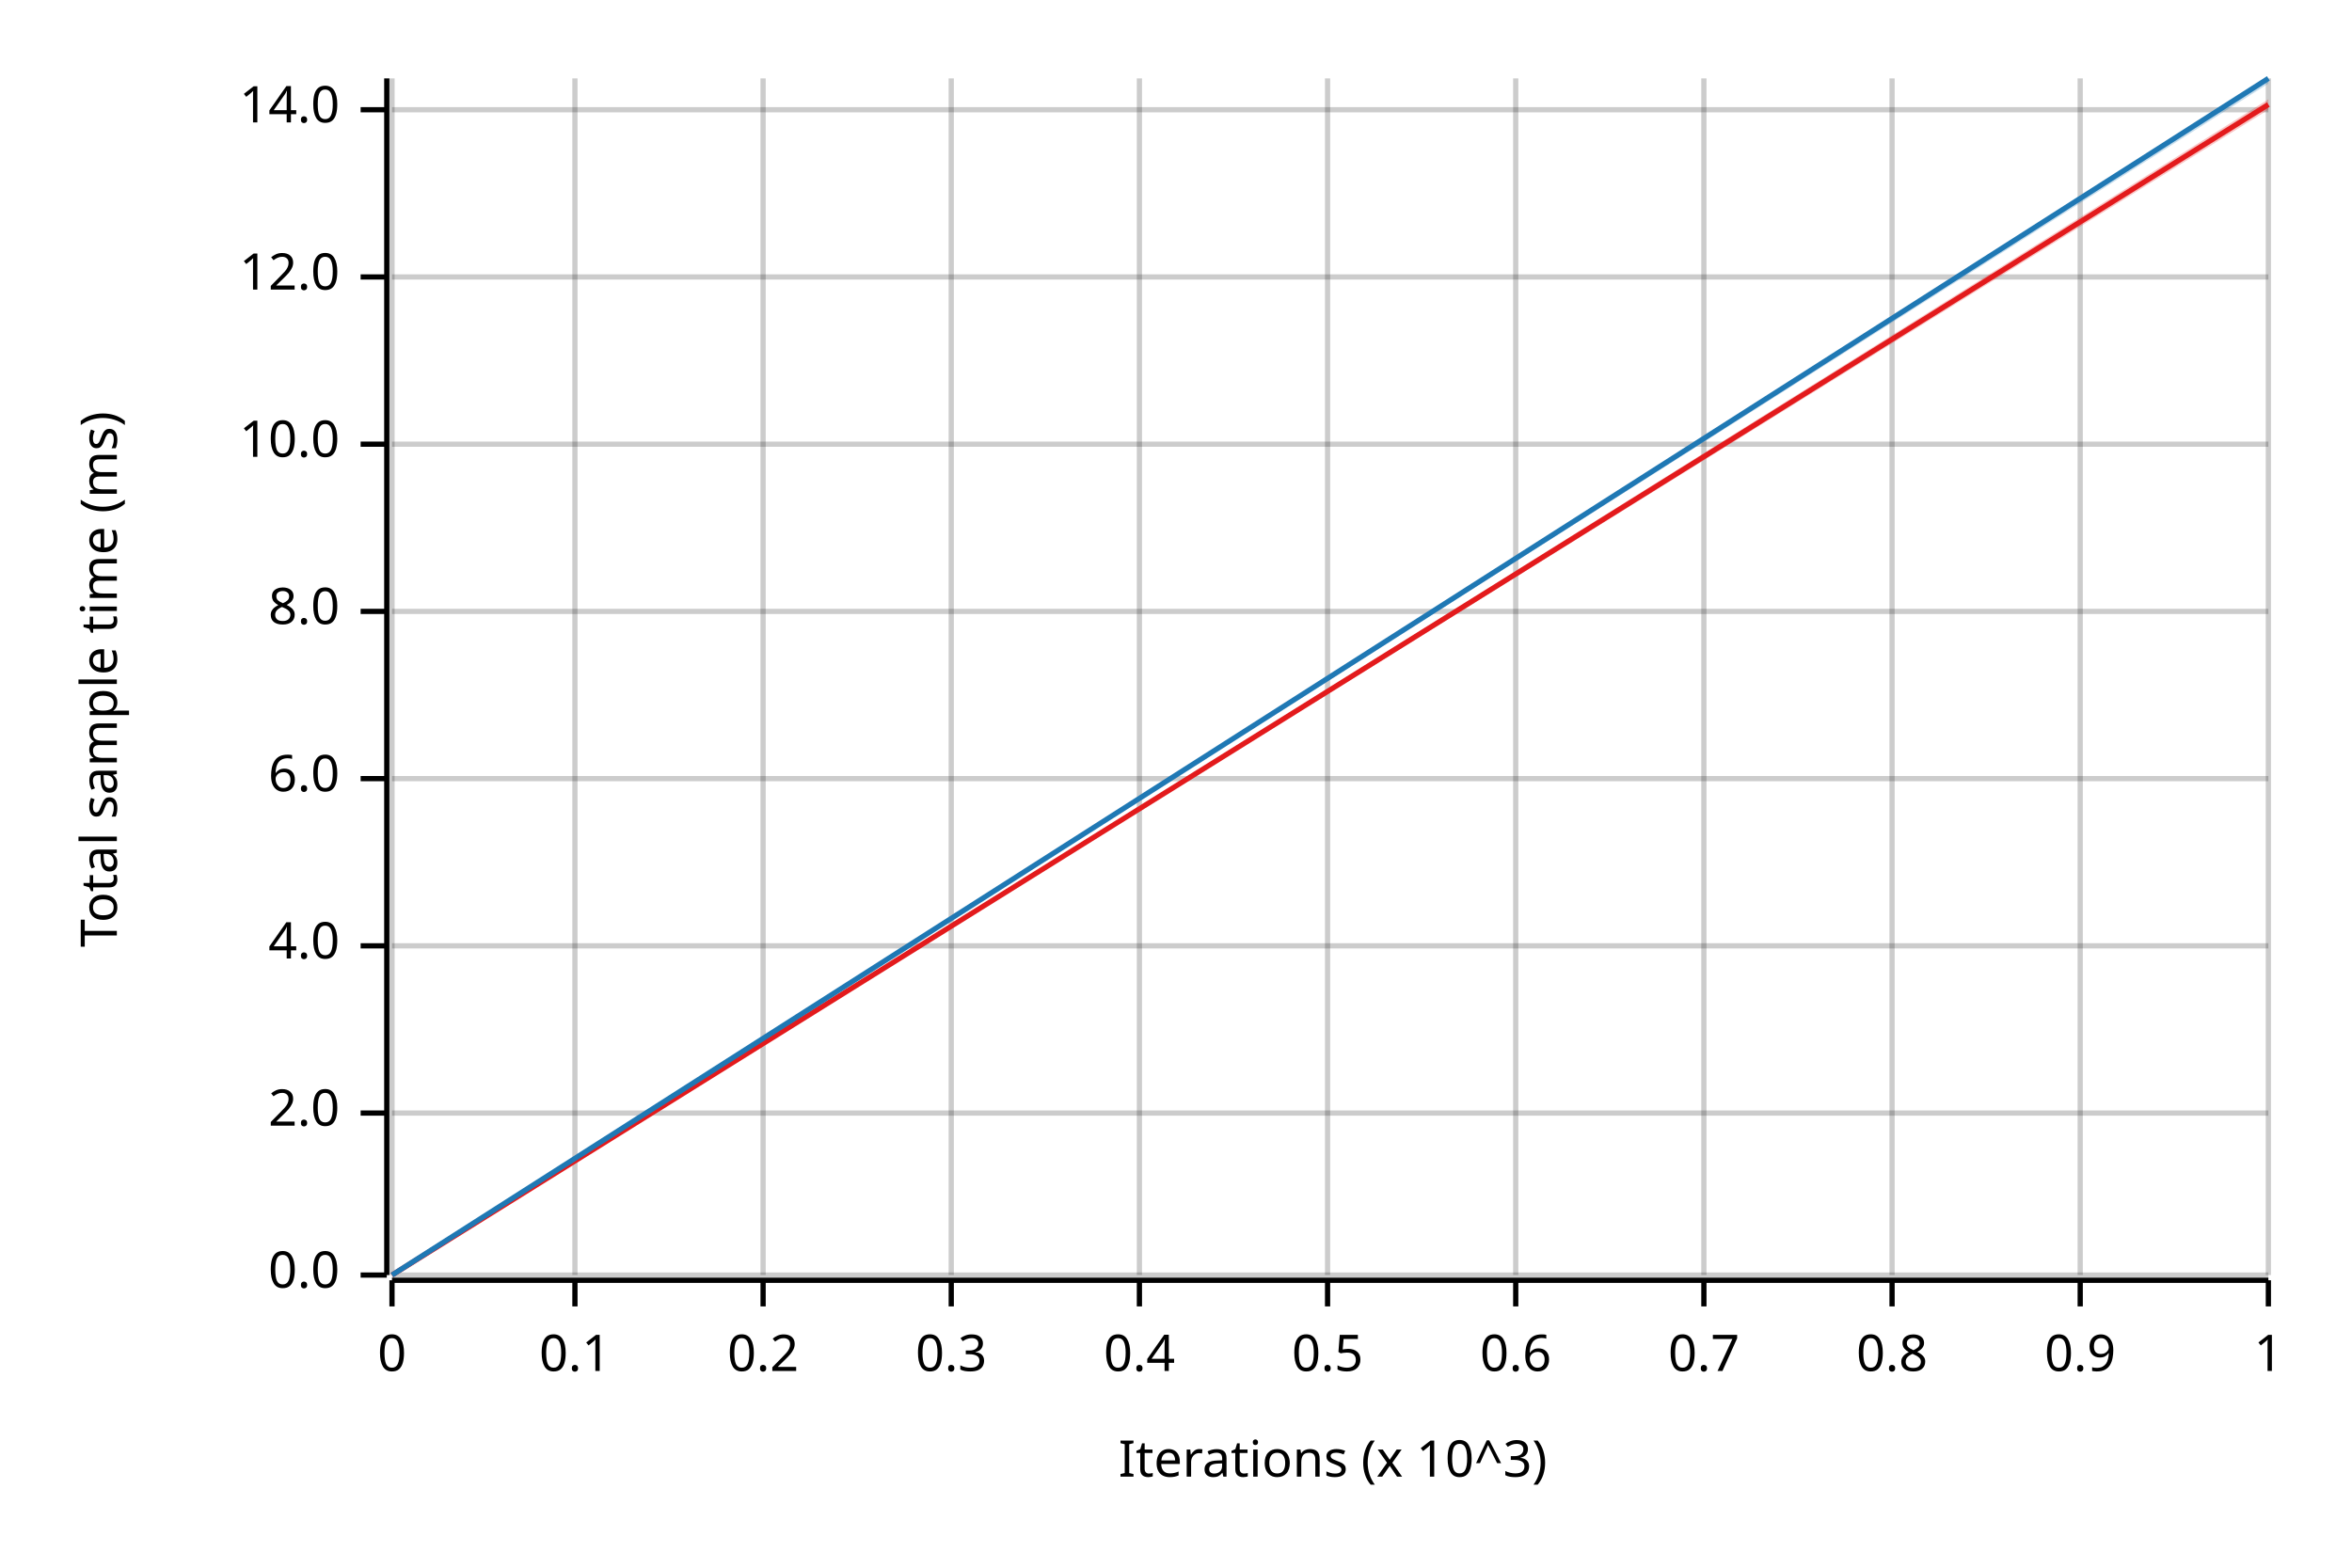
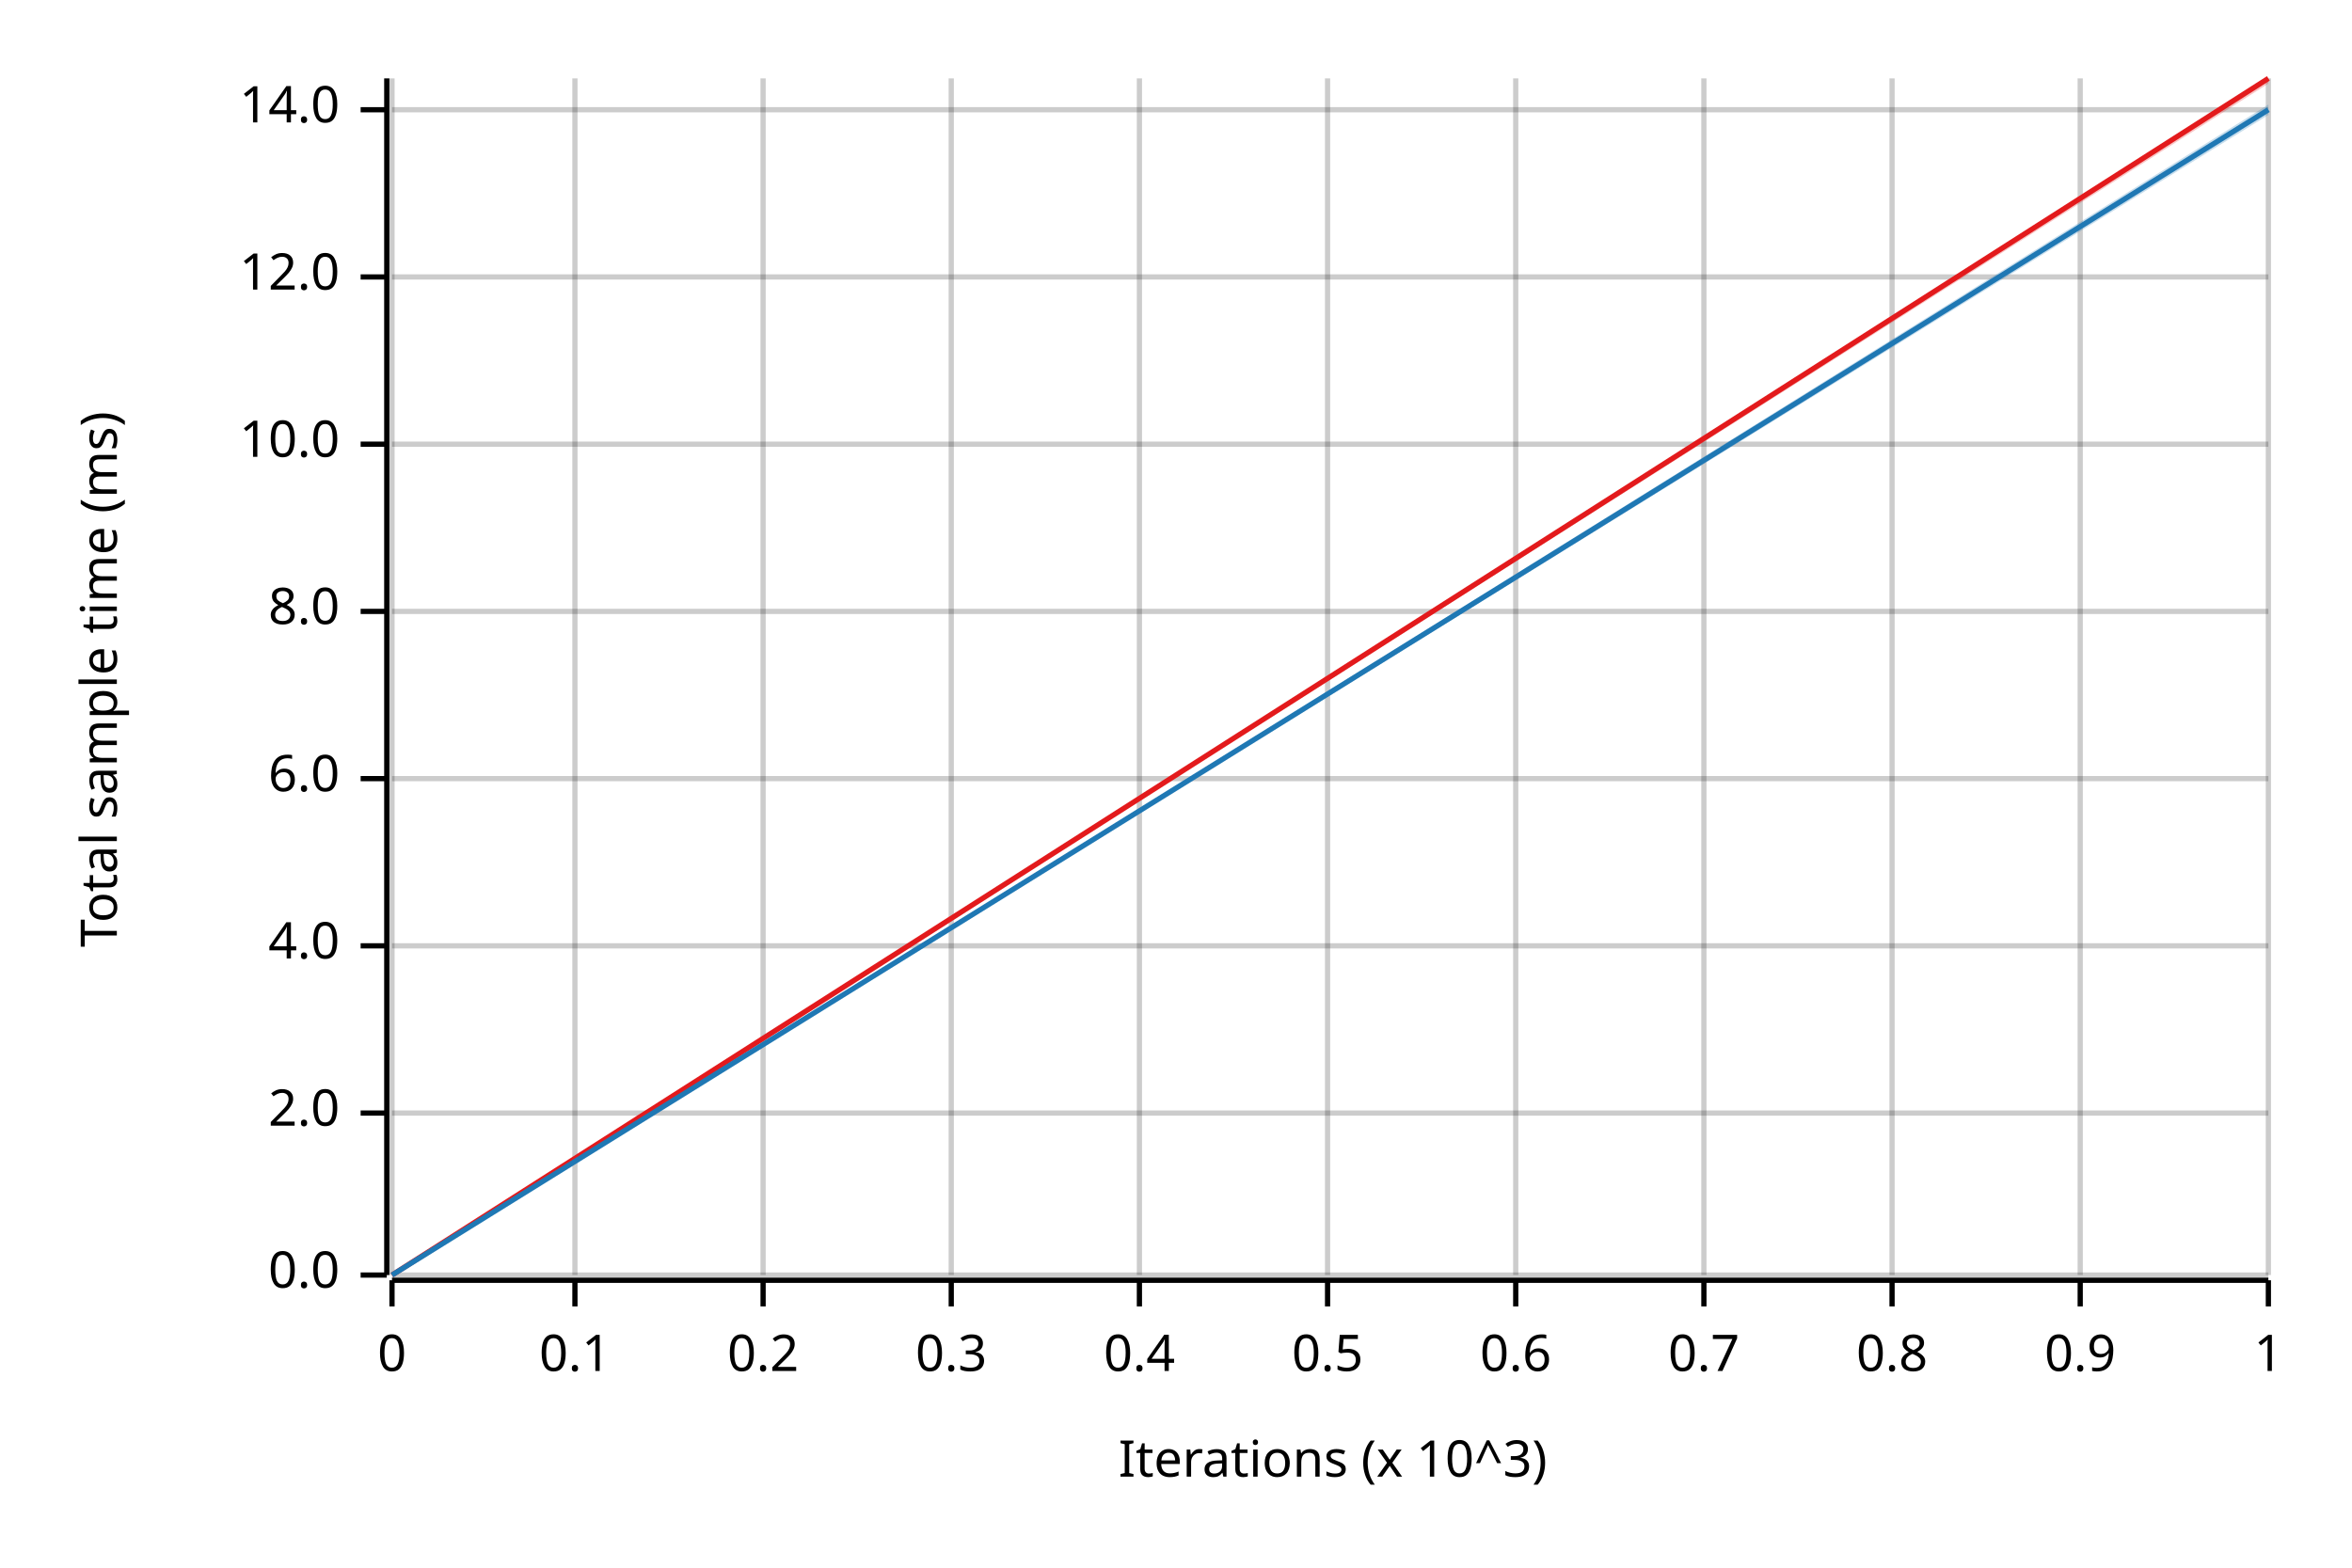
<svg xmlns="http://www.w3.org/2000/svg" width="450" height="300" viewBox="0 0 450 300">
  <text x="15" y="130" dy="0.76em" text-anchor="middle" font-family="sans-serif" font-size="9.677" opacity="1" fill="#000000" transform="rotate(270, 15, 130)">
Total sample time (ms)
</text>
  <text x="255" y="285" dy="-0.5ex" text-anchor="middle" font-family="sans-serif" font-size="9.677" opacity="1" fill="#000000">
Iterations (x 10^3)
</text>
  <line opacity="0.2" stroke="#000000" stroke-width="1" x1="75" y1="244" x2="75" y2="15" />
  <line opacity="0.2" stroke="#000000" stroke-width="1" x1="110" y1="244" x2="110" y2="15" />
  <line opacity="0.2" stroke="#000000" stroke-width="1" x1="146" y1="244" x2="146" y2="15" />
  <line opacity="0.2" stroke="#000000" stroke-width="1" x1="182" y1="244" x2="182" y2="15" />
  <line opacity="0.2" stroke="#000000" stroke-width="1" x1="218" y1="244" x2="218" y2="15" />
  <line opacity="0.2" stroke="#000000" stroke-width="1" x1="254" y1="244" x2="254" y2="15" />
  <line opacity="0.2" stroke="#000000" stroke-width="1" x1="290" y1="244" x2="290" y2="15" />
  <line opacity="0.2" stroke="#000000" stroke-width="1" x1="326" y1="244" x2="326" y2="15" />
  <line opacity="0.2" stroke="#000000" stroke-width="1" x1="362" y1="244" x2="362" y2="15" />
  <line opacity="0.2" stroke="#000000" stroke-width="1" x1="398" y1="244" x2="398" y2="15" />
  <line opacity="0.2" stroke="#000000" stroke-width="1" x1="434" y1="244" x2="434" y2="15" />
  <line opacity="0.2" stroke="#000000" stroke-width="1" x1="75" y1="244" x2="434" y2="244" />
  <line opacity="0.2" stroke="#000000" stroke-width="1" x1="75" y1="213" x2="434" y2="213" />
  <line opacity="0.2" stroke="#000000" stroke-width="1" x1="75" y1="181" x2="434" y2="181" />
  <line opacity="0.2" stroke="#000000" stroke-width="1" x1="75" y1="149" x2="434" y2="149" />
  <line opacity="0.2" stroke="#000000" stroke-width="1" x1="75" y1="117" x2="434" y2="117" />
  <line opacity="0.2" stroke="#000000" stroke-width="1" x1="75" y1="85" x2="434" y2="85" />
  <line opacity="0.2" stroke="#000000" stroke-width="1" x1="75" y1="53" x2="434" y2="53" />
  <line opacity="0.2" stroke="#000000" stroke-width="1" x1="75" y1="21" x2="434" y2="21" />
  <polyline fill="none" opacity="1" stroke="#000000" stroke-width="1" points="74,15 74,244 " />
  <text x="65" y="244" dy="0.5ex" text-anchor="end" font-family="sans-serif" font-size="9.677" opacity="1" fill="#000000">
0.0
</text>
  <polyline fill="none" opacity="1" stroke="#000000" stroke-width="1" points="69,244 74,244 " />
  <text x="65" y="213" dy="0.5ex" text-anchor="end" font-family="sans-serif" font-size="9.677" opacity="1" fill="#000000">
2.0
</text>
  <polyline fill="none" opacity="1" stroke="#000000" stroke-width="1" points="69,213 74,213 " />
  <text x="65" y="181" dy="0.5ex" text-anchor="end" font-family="sans-serif" font-size="9.677" opacity="1" fill="#000000">
4.0
</text>
  <polyline fill="none" opacity="1" stroke="#000000" stroke-width="1" points="69,181 74,181 " />
  <text x="65" y="149" dy="0.5ex" text-anchor="end" font-family="sans-serif" font-size="9.677" opacity="1" fill="#000000">
6.0
</text>
  <polyline fill="none" opacity="1" stroke="#000000" stroke-width="1" points="69,149 74,149 " />
  <text x="65" y="117" dy="0.5ex" text-anchor="end" font-family="sans-serif" font-size="9.677" opacity="1" fill="#000000">
8.0
</text>
  <polyline fill="none" opacity="1" stroke="#000000" stroke-width="1" points="69,117 74,117 " />
  <text x="65" y="85" dy="0.5ex" text-anchor="end" font-family="sans-serif" font-size="9.677" opacity="1" fill="#000000">
10.0
</text>
  <polyline fill="none" opacity="1" stroke="#000000" stroke-width="1" points="69,85 74,85 " />
  <text x="65" y="53" dy="0.5ex" text-anchor="end" font-family="sans-serif" font-size="9.677" opacity="1" fill="#000000">
12.0
</text>
  <polyline fill="none" opacity="1" stroke="#000000" stroke-width="1" points="69,53 74,53 " />
  <text x="65" y="21" dy="0.5ex" text-anchor="end" font-family="sans-serif" font-size="9.677" opacity="1" fill="#000000">
14.0
</text>
  <polyline fill="none" opacity="1" stroke="#000000" stroke-width="1" points="69,21 74,21 " />
  <polyline fill="none" opacity="1" stroke="#000000" stroke-width="1" points="75,245 434,245 " />
  <text x="75" y="255" dy="0.76em" text-anchor="middle" font-family="sans-serif" font-size="9.677" opacity="1" fill="#000000">
0
</text>
  <polyline fill="none" opacity="1" stroke="#000000" stroke-width="1" points="75,245 75,250 " />
  <text x="110" y="255" dy="0.76em" text-anchor="middle" font-family="sans-serif" font-size="9.677" opacity="1" fill="#000000">
0.1
</text>
  <polyline fill="none" opacity="1" stroke="#000000" stroke-width="1" points="110,245 110,250 " />
  <text x="146" y="255" dy="0.76em" text-anchor="middle" font-family="sans-serif" font-size="9.677" opacity="1" fill="#000000">
0.2
</text>
  <polyline fill="none" opacity="1" stroke="#000000" stroke-width="1" points="146,245 146,250 " />
  <text x="182" y="255" dy="0.76em" text-anchor="middle" font-family="sans-serif" font-size="9.677" opacity="1" fill="#000000">
0.3
</text>
  <polyline fill="none" opacity="1" stroke="#000000" stroke-width="1" points="182,245 182,250 " />
  <text x="218" y="255" dy="0.76em" text-anchor="middle" font-family="sans-serif" font-size="9.677" opacity="1" fill="#000000">
0.4
</text>
  <polyline fill="none" opacity="1" stroke="#000000" stroke-width="1" points="218,245 218,250 " />
  <text x="254" y="255" dy="0.76em" text-anchor="middle" font-family="sans-serif" font-size="9.677" opacity="1" fill="#000000">
0.5
</text>
  <polyline fill="none" opacity="1" stroke="#000000" stroke-width="1" points="254,245 254,250 " />
  <text x="290" y="255" dy="0.76em" text-anchor="middle" font-family="sans-serif" font-size="9.677" opacity="1" fill="#000000">
0.6
</text>
  <polyline fill="none" opacity="1" stroke="#000000" stroke-width="1" points="290,245 290,250 " />
  <text x="326" y="255" dy="0.76em" text-anchor="middle" font-family="sans-serif" font-size="9.677" opacity="1" fill="#000000">
0.7
</text>
  <polyline fill="none" opacity="1" stroke="#000000" stroke-width="1" points="326,245 326,250 " />
  <text x="362" y="255" dy="0.76em" text-anchor="middle" font-family="sans-serif" font-size="9.677" opacity="1" fill="#000000">
0.8
</text>
  <polyline fill="none" opacity="1" stroke="#000000" stroke-width="1" points="362,245 362,250 " />
  <text x="398" y="255" dy="0.76em" text-anchor="middle" font-family="sans-serif" font-size="9.677" opacity="1" fill="#000000">
0.9
</text>
  <polyline fill="none" opacity="1" stroke="#000000" stroke-width="1" points="398,245 398,250 " />
  <text x="434" y="255" dy="0.76em" text-anchor="middle" font-family="sans-serif" font-size="9.677" opacity="1" fill="#000000">
1
</text>
  <polyline fill="none" opacity="1" stroke="#000000" stroke-width="1" points="434,245 434,250 " />
-   <polyline fill="none" opacity="1" stroke="#E31A1C" stroke-width="1" points="75,244 434,20 " />
-   <polygon opacity="0.25" fill="#E31A1C" points="75,244 434,21 434,19 " />
-   <polyline fill="none" opacity="1" stroke="#1F78B4" stroke-width="1" points="75,244 434,15 " />
-   <polygon opacity="0.25" fill="#1F78B4" points="75,244 434,16 434,15 " />
+   <polyline fill="none" opacity="1" stroke="#E31A1C" stroke-width="1" points="75,244 434,15 " />
+   <polygon opacity="0.25" fill="#E31A1C" points="75,244 434,16 434,15 " />
+   <polyline fill="none" opacity="1" stroke="#1F78B4" stroke-width="1" points="75,244 434,21 " />
+   <polygon opacity="0.25" fill="#1F78B4" points="75,244 434,22 434,20 " />
</svg>
